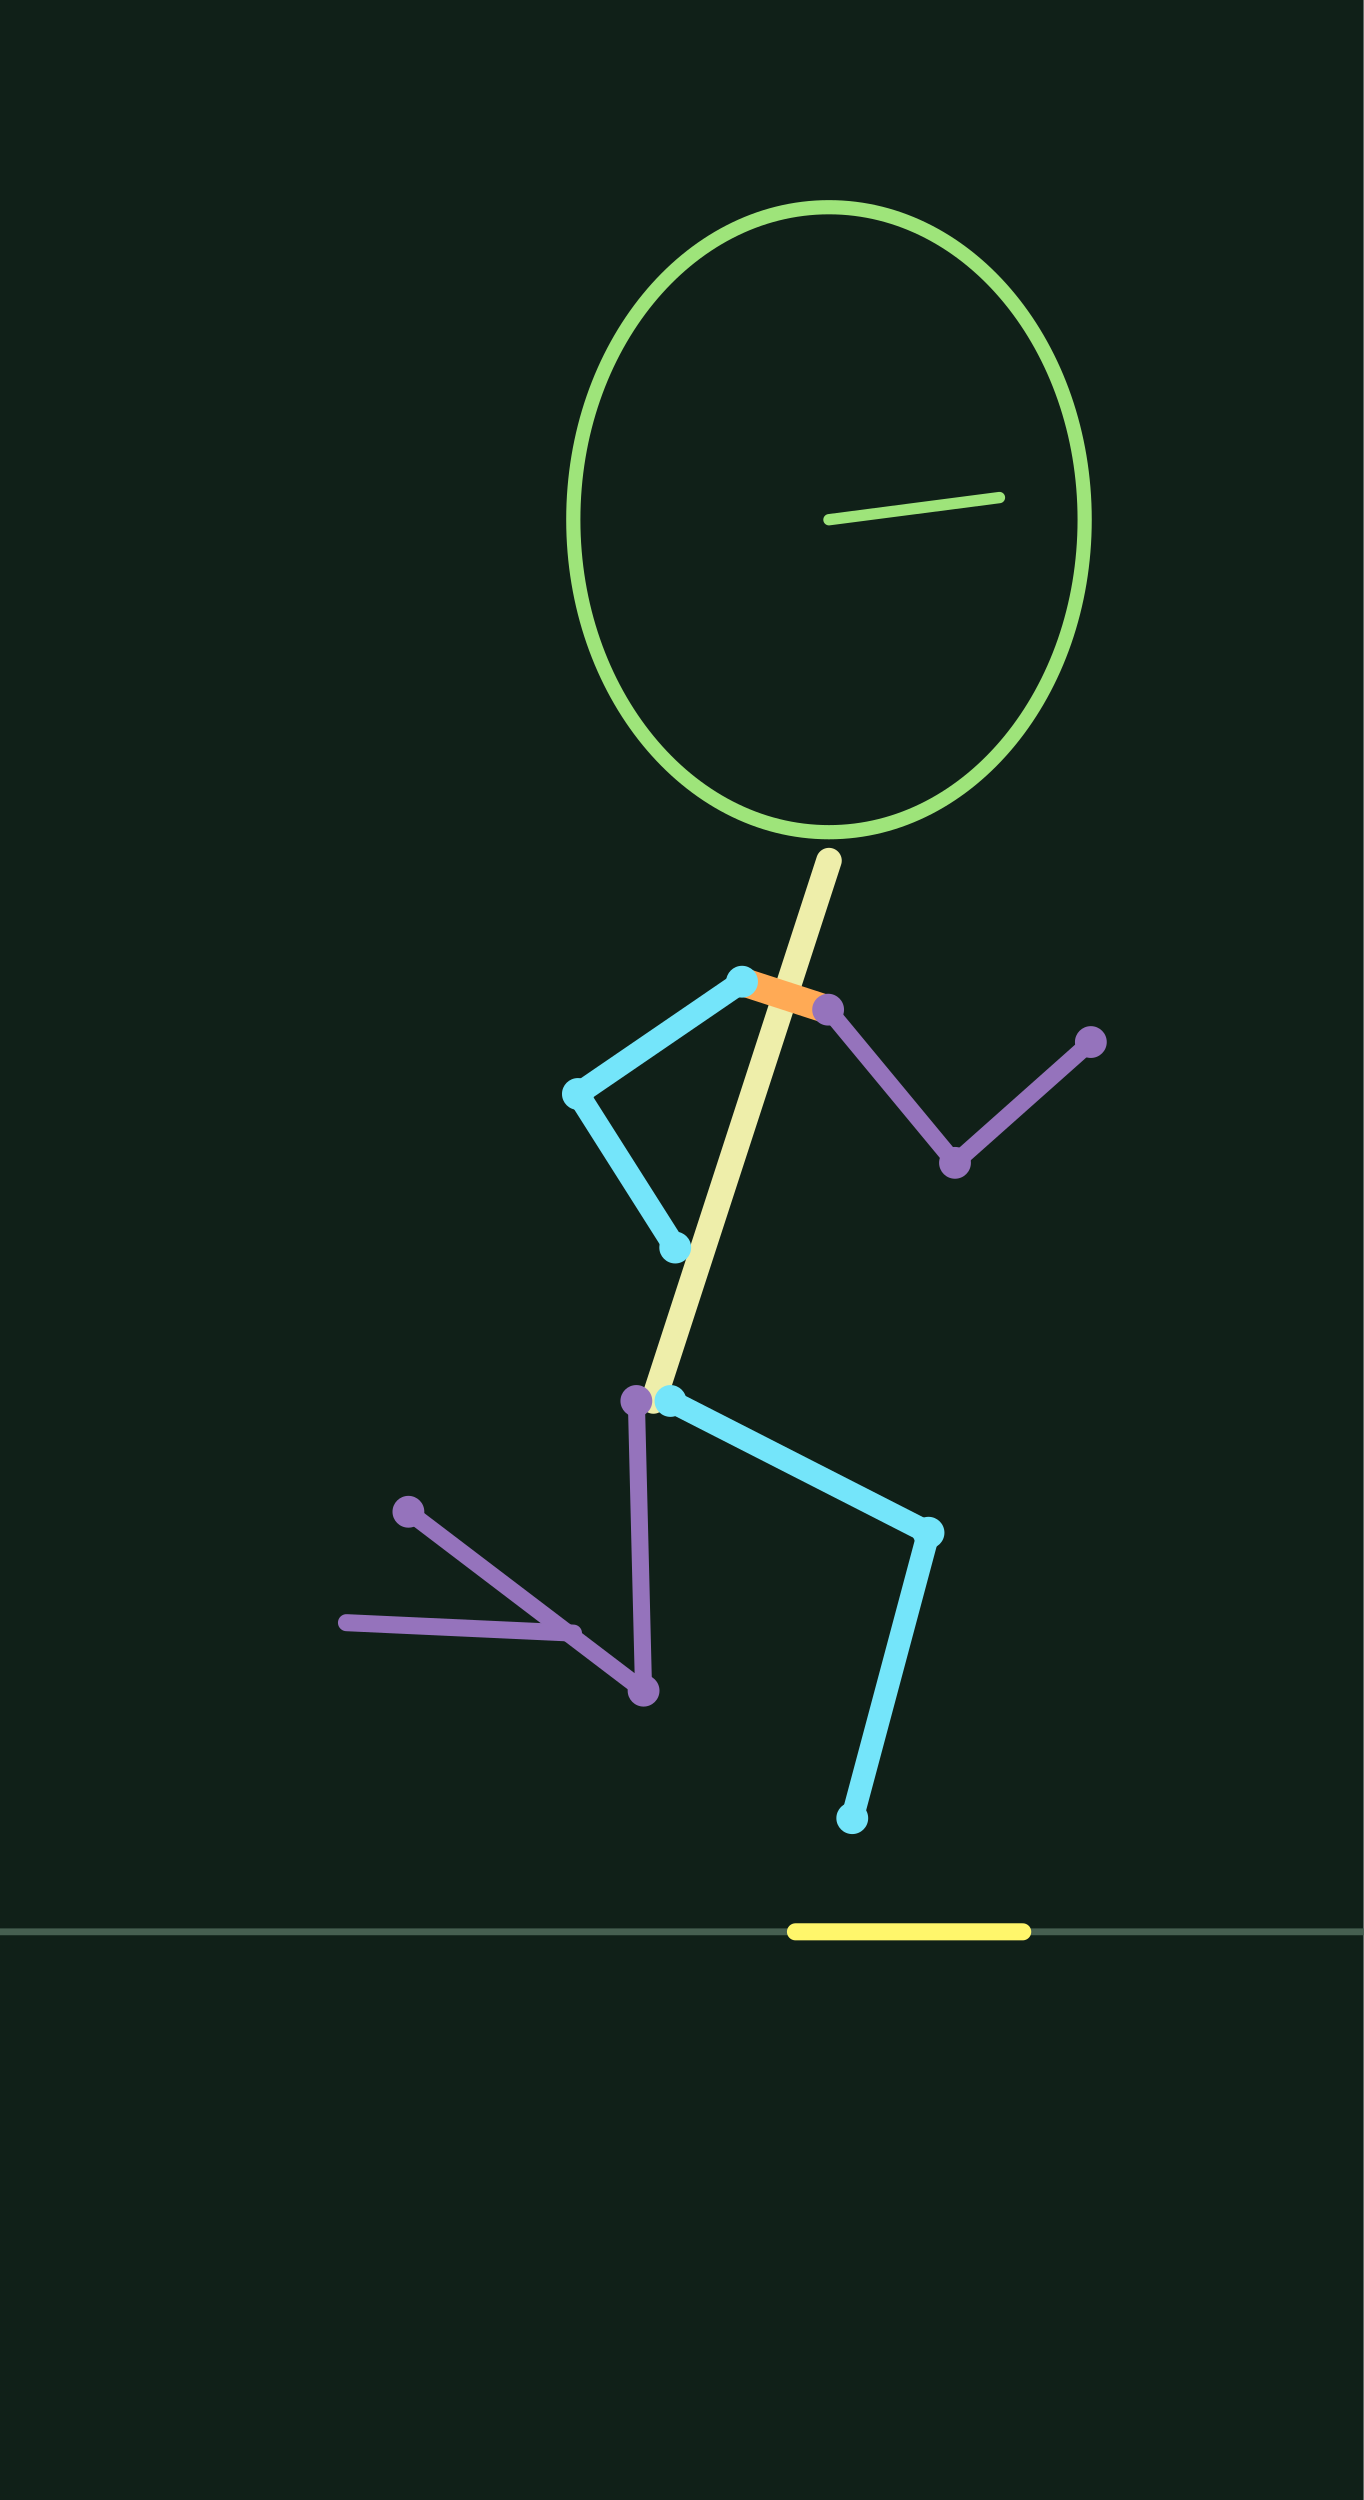
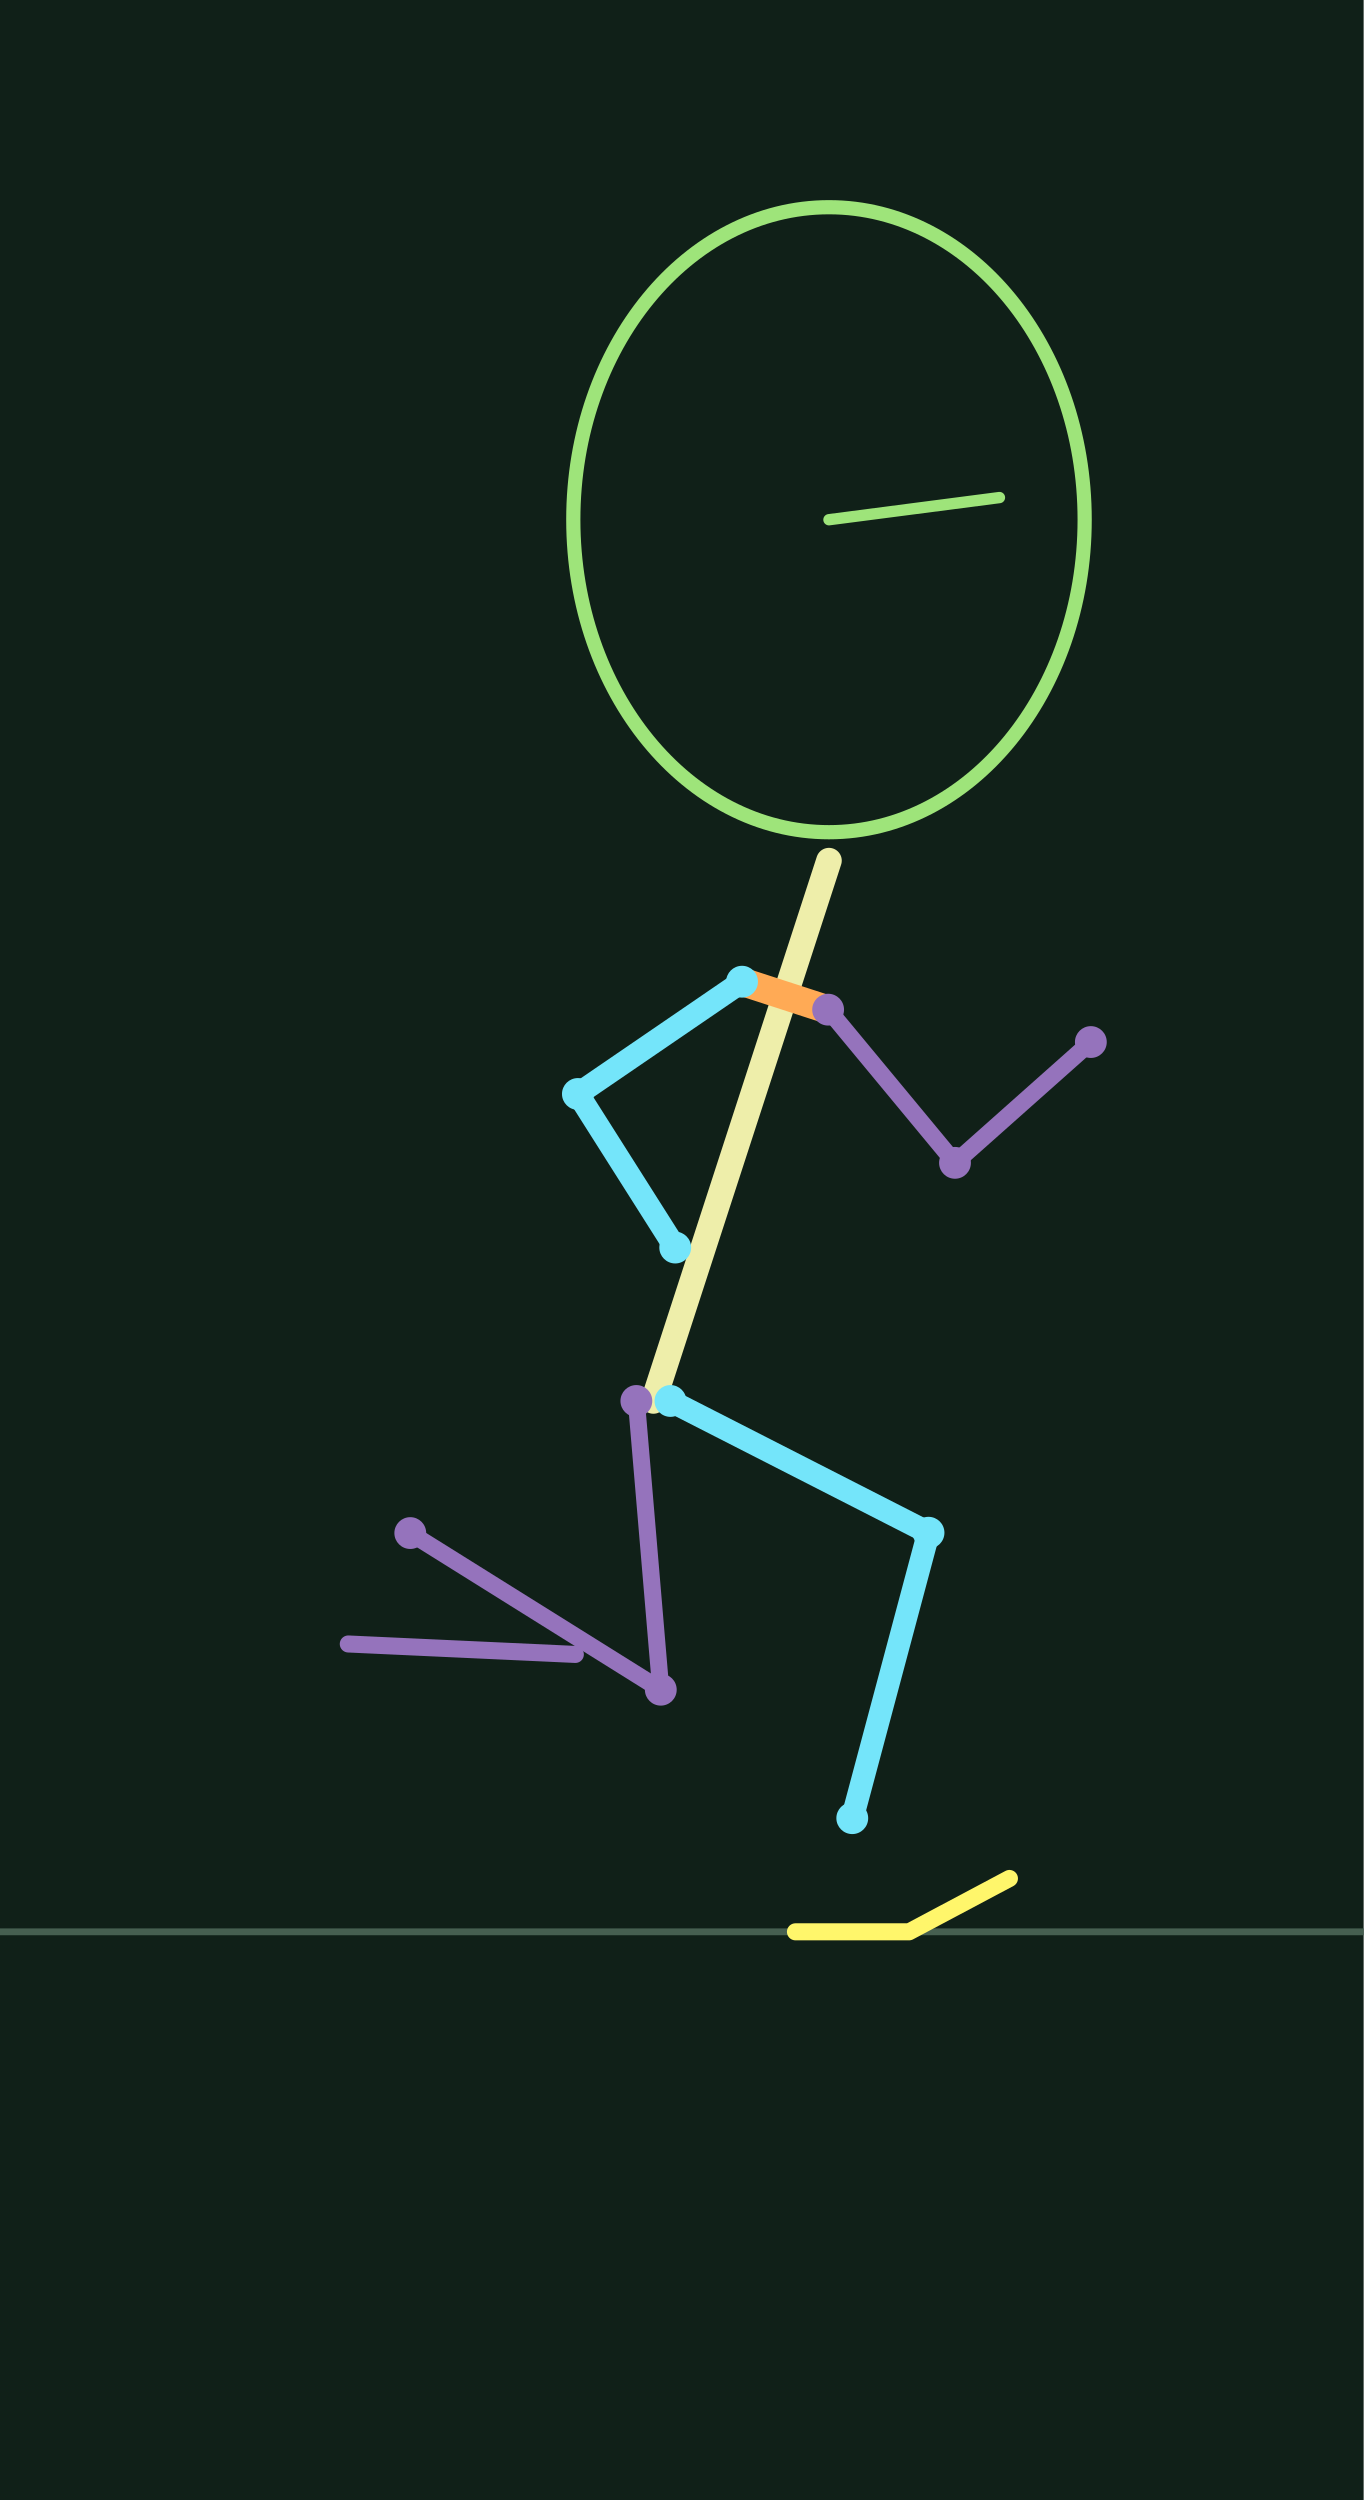
<svg xmlns="http://www.w3.org/2000/svg" width="240" height="440" viewBox="0 0 24 44">
  <rect width="100%" height="100%" fill="#102018" />
  <path d="M0 34H24" stroke="#465f50" stroke-width=".12" />
-   <polyline points="11.200,24.657 11.327,29.756 7.188,26.607" fill="none" stroke="#9573bc" stroke-width="0.3" stroke-linecap="round" stroke-linejoin="round" />
+   <polyline points="11.200,24.657 11.630,29.739 7.221,26.982" fill="none" stroke="#9573bc" stroke-width="0.3" stroke-linecap="round" stroke-linejoin="round" />
  <polyline points="14.575,17.770 16.808,20.466 19.199,18.340" fill="none" stroke="#9573bc" stroke-width="0.3" stroke-linecap="round" stroke-linejoin="round" />
  <polyline points="11.500,24.657 14.590,15.147" fill="none" stroke="#eeeeaa" stroke-width="0.45" stroke-linecap="round" stroke-linejoin="round" />
  <polyline points="13.060,17.278 14.575,17.770" fill="none" stroke="#ffaa55" stroke-width="0.5" stroke-linecap="round" stroke-linejoin="round" />
  <polyline points="11.800,24.657 16.342,26.976 15.000,32.000" fill="none" stroke="#74e5fa" stroke-width="0.4" stroke-linecap="round" stroke-linejoin="round" />
  <polyline points="13.060,17.278 10.171,19.254 11.884,21.957" fill="none" stroke="#74e5fa" stroke-width="0.4" stroke-linecap="round" stroke-linejoin="round" />
-   <polyline points="14.000,34.000 18.000,34.000" fill="none" stroke="#fff66b" stroke-width="0.3" stroke-linecap="round" stroke-linejoin="round" />
-   <polyline points="6.098,28.559 10.093,28.743" fill="none" stroke="#9573bc" stroke-width="0.3" stroke-linecap="round" stroke-linejoin="round" />
+   <polyline points="14.000,34.000 16.000,34.000 17.766,33.061" fill="none" stroke="#fff66b" stroke-width="0.3" stroke-linecap="round" stroke-linejoin="round" />
+   <polyline points="6.130,28.934 8.128,29.026 10.126,29.118" fill="none" stroke="#9573bc" stroke-width="0.3" stroke-linecap="round" stroke-linejoin="round" />
  <circle cx="11.800" cy="24.657" r=".28" fill="#74e5fa" />
  <circle cx="16.342" cy="26.976" r=".28" fill="#74e5fa" />
  <circle cx="15.000" cy="32.000" r=".28" fill="#74e5fa" />
  <circle cx="13.060" cy="17.278" r=".28" fill="#74e5fa" />
  <circle cx="10.171" cy="19.254" r=".28" fill="#74e5fa" />
  <circle cx="11.884" cy="21.957" r=".28" fill="#74e5fa" />
  <circle cx="11.200" cy="24.657" r=".28" fill="#9573bc" />
-   <circle cx="11.327" cy="29.756" r=".28" fill="#9573bc" />
-   <circle cx="7.188" cy="26.607" r=".28" fill="#9573bc" />
+   <circle cx="11.630" cy="29.739" r=".28" fill="#9573bc" />
+   <circle cx="7.221" cy="26.982" r=".28" fill="#9573bc" />
  <circle cx="14.575" cy="17.770" r=".28" fill="#9573bc" />
  <circle cx="16.808" cy="20.466" r=".28" fill="#9573bc" />
  <circle cx="19.199" cy="18.340" r=".28" fill="#9573bc" />
  <ellipse cx="14.590" cy="9.147" rx="4.5" ry="5.5" fill="none" stroke="#9ee47a" stroke-width=".25" />
  <polyline points="14.590,9.147 17.590,8.757" fill="none" stroke="#9ee47a" stroke-width="0.2" stroke-linecap="round" stroke-linejoin="round" />
</svg>
